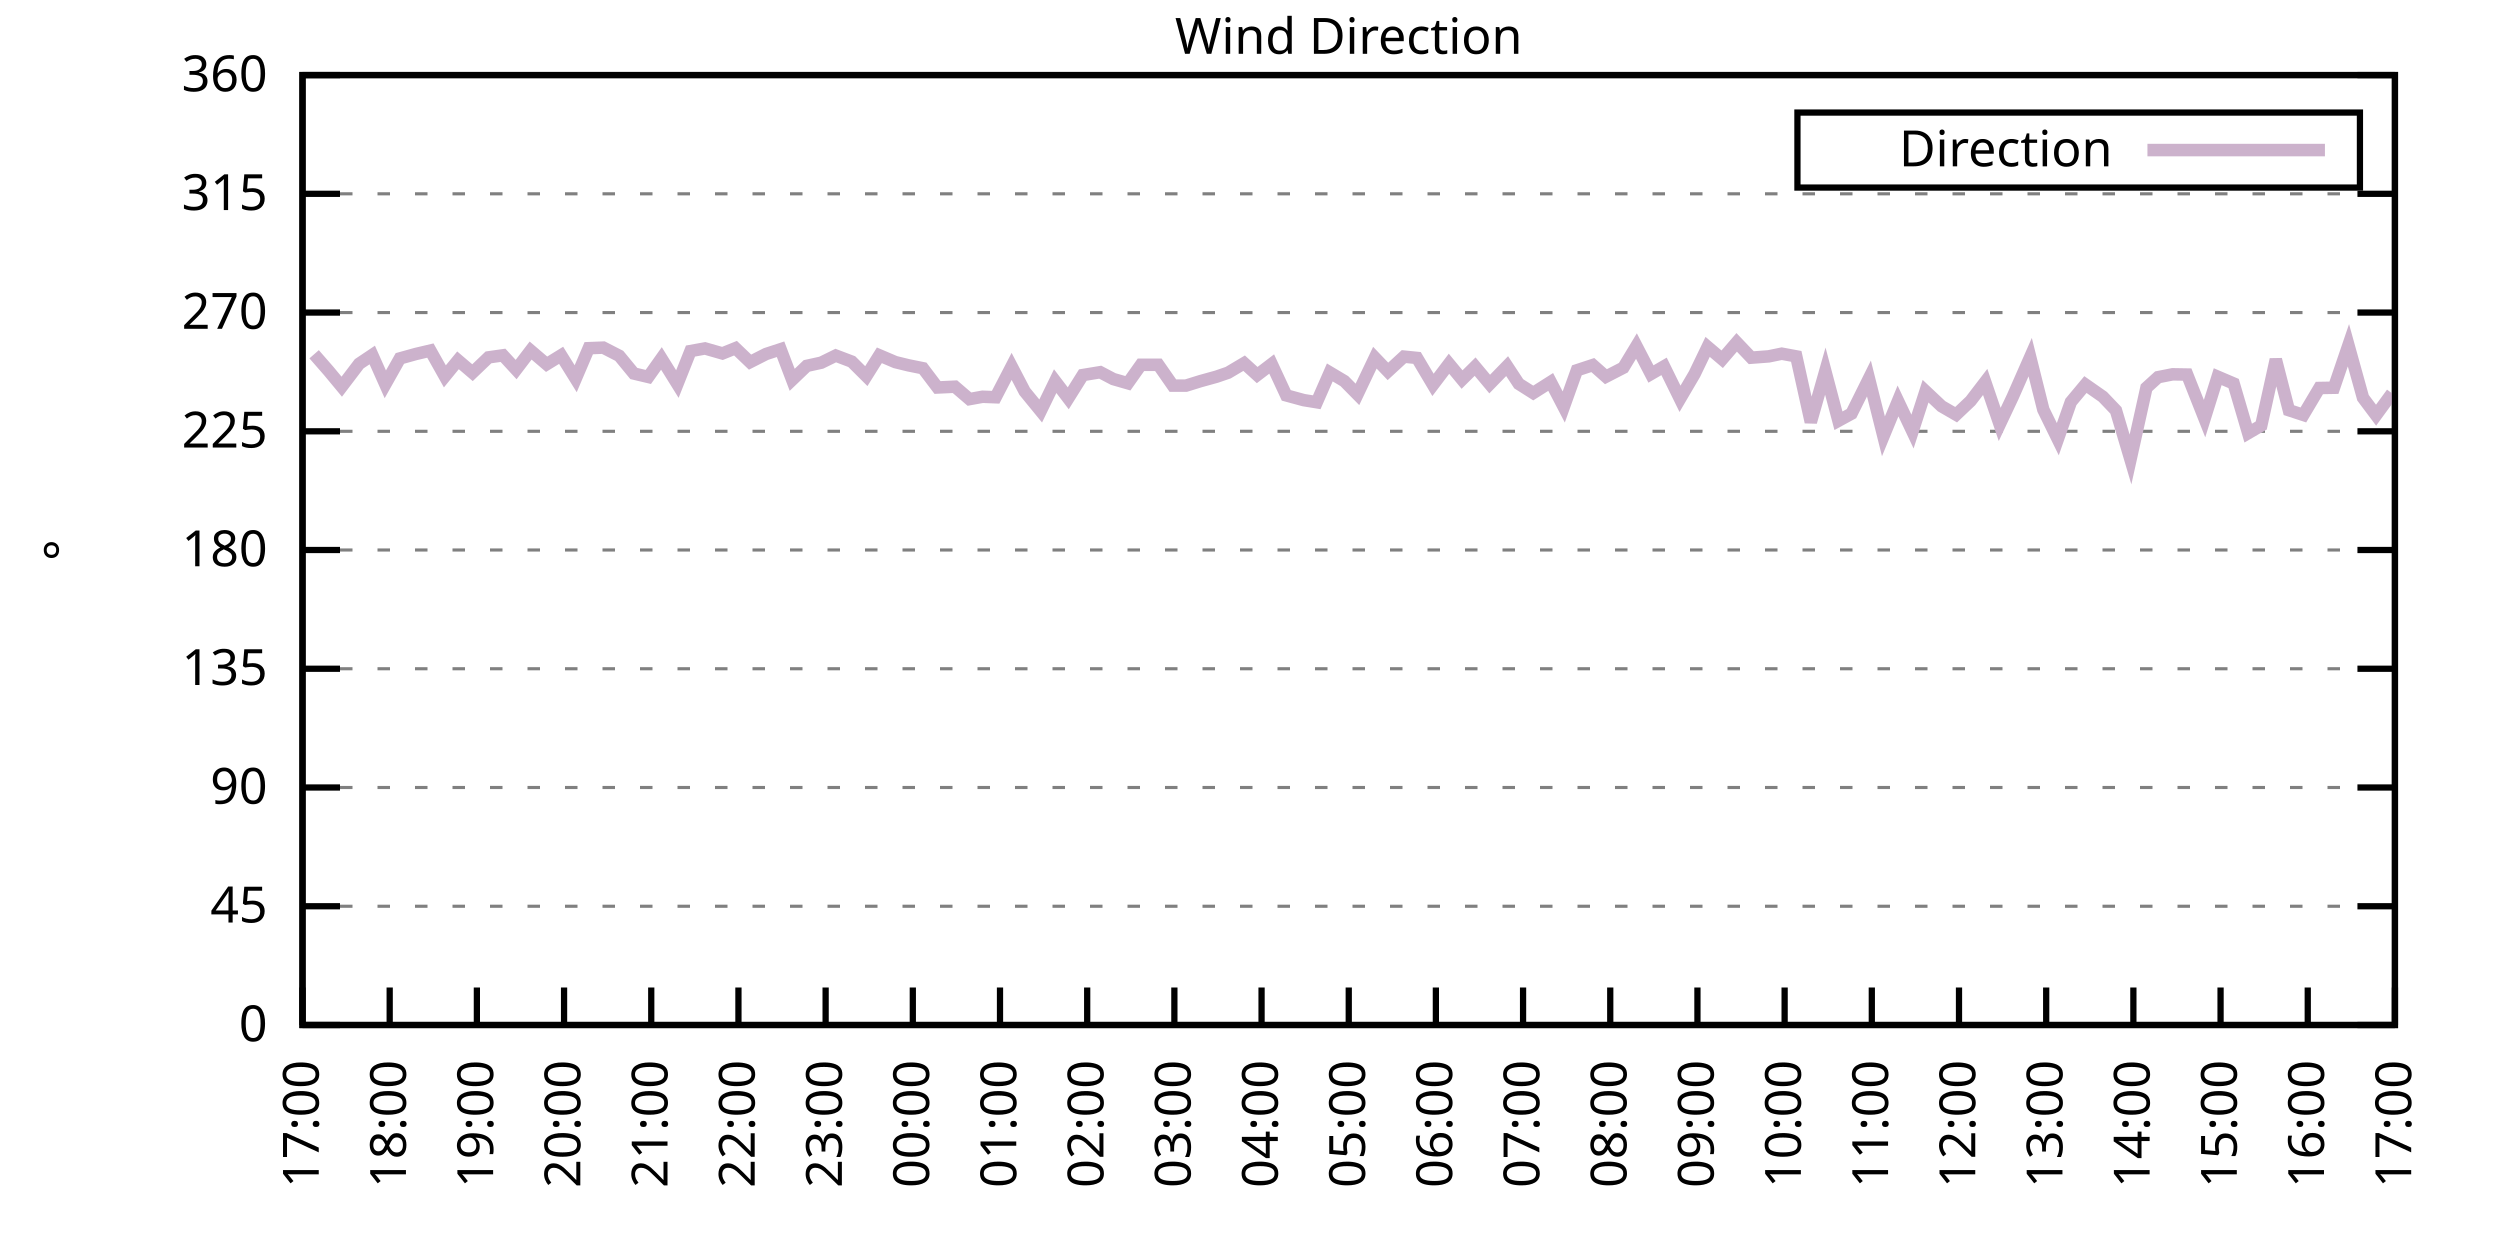
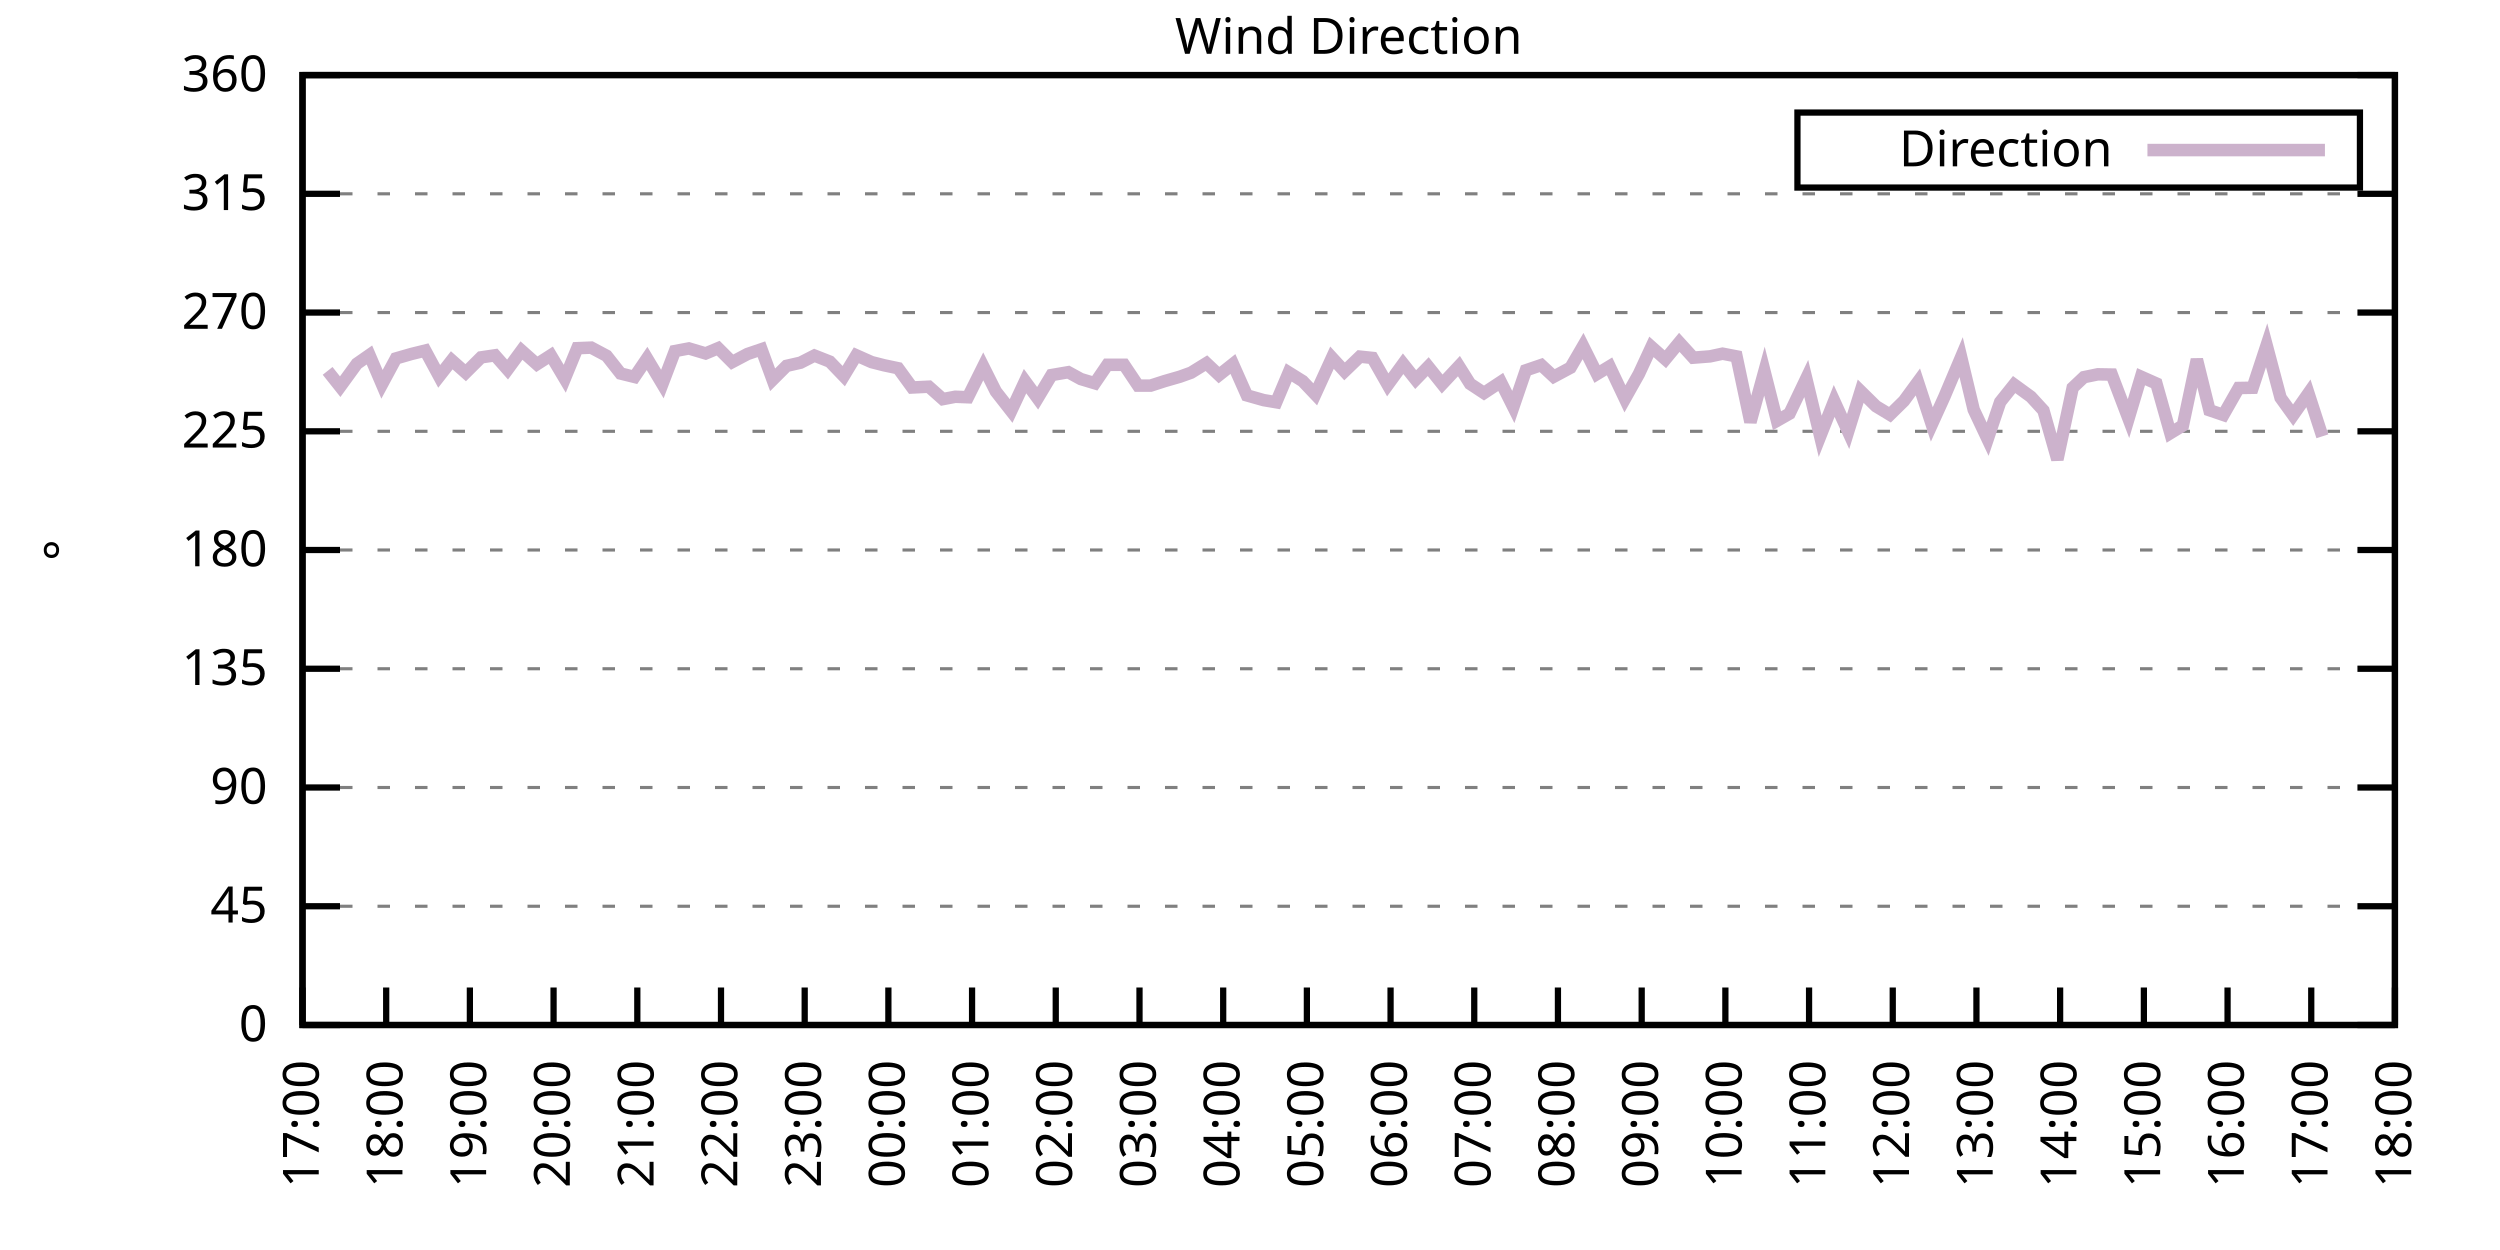
<svg xmlns="http://www.w3.org/2000/svg" xmlns:xlink="http://www.w3.org/1999/xlink" width="400" height="200" viewBox="0 0 400 200">
  <g id="gnuplot_canvas">
    <rect x="0" y="0" width="400" height="200" fill="none" />
    <defs>
      <circle id="gpDot" r="0.5" stroke-width="0.5" stroke="currentColor" />
      <path id="gpPt0" stroke-width="0.333" stroke="currentColor" d="M-1,0 h2 M0,-1 v2" />
      <path id="gpPt1" stroke-width="0.333" stroke="currentColor" d="M-1,-1 L1,1 M1,-1 L-1,1" />
      <path id="gpPt2" stroke-width="0.333" stroke="currentColor" d="M-1,0 L1,0 M0,-1 L0,1 M-1,-1 L1,1 M-1,1 L1,-1" />
      <rect id="gpPt3" stroke-width="0.333" stroke="currentColor" x="-1" y="-1" width="2" height="2" />
      <rect id="gpPt4" stroke-width="0.333" stroke="currentColor" fill="currentColor" x="-1" y="-1" width="2" height="2" />
      <circle id="gpPt5" stroke-width="0.333" stroke="currentColor" cx="0" cy="0" r="1" />
      <use xlink:href="#gpPt5" id="gpPt6" fill="currentColor" stroke="none" />
      <path id="gpPt7" stroke-width="0.333" stroke="currentColor" d="M0,-1.33 L-1.33,0.67 L1.33,0.67 z" />
      <use xlink:href="#gpPt7" id="gpPt8" fill="currentColor" stroke="none" />
      <use xlink:href="#gpPt7" id="gpPt9" stroke="currentColor" transform="rotate(180)" />
      <use xlink:href="#gpPt9" id="gpPt10" fill="currentColor" stroke="none" />
      <use xlink:href="#gpPt3" id="gpPt11" stroke="currentColor" transform="rotate(45)" />
      <use xlink:href="#gpPt11" id="gpPt12" fill="currentColor" stroke="none" />
      <path id="gpPt13" stroke-width="0.333" stroke="currentColor" d="M0,1.330 L1.265,0.411 L0.782,-1.067 L-0.782,-1.076 L-1.265,0.411 z" />
      <use xlink:href="#gpPt13" id="gpPt14" fill="currentColor" stroke="none" />
      <filter id="textbox" filterUnits="objectBoundingBox" x="0" y="0" height="1" width="1">
        <feFlood flood-color="white" flood-opacity="1" result="bgnd" />
        <feComposite in="SourceGraphic" in2="bgnd" operator="atop" />
      </filter>
      <filter id="greybox" filterUnits="objectBoundingBox" x="0" y="0" height="1" width="1">
        <feFlood flood-color="lightgrey" flood-opacity="1" result="grey" />
        <feComposite in="SourceGraphic" in2="grey" operator="atop" />
      </filter>
    </defs>
    <g fill="none" color="white" stroke="currentColor" stroke-width="1.00" stroke-linecap="butt" stroke-linejoin="miter">
</g>
    <g fill="none" color="black" stroke="currentColor" stroke-width="1.00" stroke-linecap="butt" stroke-linejoin="miter">
      <g stroke="none" shape-rendering="crispEdges">
        <polygon fill="rgb(255, 255, 255)" points="48.40,164.00 383.18,164.00 383.18,12.02 48.40,12.02 " />
      </g>
    </g>
    <g fill="none" color="black" stroke="currentColor" stroke-width="1.00" stroke-linecap="butt" stroke-linejoin="miter">
</g>
    <g fill="none" color="black" stroke="black" stroke-width="0.50" stroke-linecap="butt" stroke-linejoin="miter">
</g>
    <g fill="none" color="gray" stroke="currentColor" stroke-width="0.50" stroke-linecap="butt" stroke-linejoin="miter">
      <path stroke="gray" stroke-dasharray="2,4" class="gridline" d="M48.40,164.00 L383.19,164.00  " />
    </g>
    <g fill="none" color="gray" stroke="gray" stroke-width="1.00" stroke-linecap="butt" stroke-linejoin="miter">
</g>
    <g fill="none" color="black" stroke="currentColor" stroke-width="1.00" stroke-linecap="butt" stroke-linejoin="miter">
      <path stroke="black" d="M48.40,164.00 L54.40,164.00 M383.19,164.00 L377.19,164.00  " />
      <g transform="translate(42.80,166.60)" stroke="none" fill="black" font-family="Sans" font-size="8.00" text-anchor="end">
        <text>
          <tspan font-family="Sans"> 0</tspan>
        </text>
      </g>
    </g>
    <g fill="none" color="black" stroke="currentColor" stroke-width="1.00" stroke-linecap="butt" stroke-linejoin="miter">
</g>
    <g fill="none" color="black" stroke="black" stroke-width="0.50" stroke-linecap="butt" stroke-linejoin="miter">
</g>
    <g fill="none" color="gray" stroke="currentColor" stroke-width="0.50" stroke-linecap="butt" stroke-linejoin="miter">
      <path stroke="gray" stroke-dasharray="2,4" class="gridline" d="M48.40,145.00 L383.19,145.00  " />
    </g>
    <g fill="none" color="gray" stroke="gray" stroke-width="1.00" stroke-linecap="butt" stroke-linejoin="miter">
</g>
    <g fill="none" color="black" stroke="currentColor" stroke-width="1.00" stroke-linecap="butt" stroke-linejoin="miter">
      <path stroke="black" d="M48.40,145.00 L54.40,145.00 M383.19,145.00 L377.19,145.00  " />
      <g transform="translate(42.80,147.60)" stroke="none" fill="black" font-family="Sans" font-size="8.00" text-anchor="end">
        <text>
          <tspan font-family="Sans"> 45</tspan>
        </text>
      </g>
    </g>
    <g fill="none" color="black" stroke="currentColor" stroke-width="1.00" stroke-linecap="butt" stroke-linejoin="miter">
</g>
    <g fill="none" color="black" stroke="black" stroke-width="0.50" stroke-linecap="butt" stroke-linejoin="miter">
</g>
    <g fill="none" color="gray" stroke="currentColor" stroke-width="0.50" stroke-linecap="butt" stroke-linejoin="miter">
      <path stroke="gray" stroke-dasharray="2,4" class="gridline" d="M48.40,126.00 L383.19,126.00  " />
    </g>
    <g fill="none" color="gray" stroke="gray" stroke-width="1.00" stroke-linecap="butt" stroke-linejoin="miter">
</g>
    <g fill="none" color="black" stroke="currentColor" stroke-width="1.00" stroke-linecap="butt" stroke-linejoin="miter">
      <path stroke="black" d="M48.40,126.00 L54.40,126.00 M383.19,126.00 L377.19,126.00  " />
      <g transform="translate(42.80,128.60)" stroke="none" fill="black" font-family="Sans" font-size="8.00" text-anchor="end">
        <text>
          <tspan font-family="Sans"> 90</tspan>
        </text>
      </g>
    </g>
    <g fill="none" color="black" stroke="currentColor" stroke-width="1.00" stroke-linecap="butt" stroke-linejoin="miter">
</g>
    <g fill="none" color="black" stroke="black" stroke-width="0.50" stroke-linecap="butt" stroke-linejoin="miter">
</g>
    <g fill="none" color="gray" stroke="currentColor" stroke-width="0.50" stroke-linecap="butt" stroke-linejoin="miter">
      <path stroke="gray" stroke-dasharray="2,4" class="gridline" d="M48.40,107.00 L383.19,107.00  " />
    </g>
    <g fill="none" color="gray" stroke="gray" stroke-width="1.00" stroke-linecap="butt" stroke-linejoin="miter">
</g>
    <g fill="none" color="black" stroke="currentColor" stroke-width="1.00" stroke-linecap="butt" stroke-linejoin="miter">
      <path stroke="black" d="M48.40,107.00 L54.40,107.00 M383.19,107.00 L377.19,107.00  " />
      <g transform="translate(42.80,109.60)" stroke="none" fill="black" font-family="Sans" font-size="8.00" text-anchor="end">
        <text>
          <tspan font-family="Sans"> 135</tspan>
        </text>
      </g>
    </g>
    <g fill="none" color="black" stroke="currentColor" stroke-width="1.00" stroke-linecap="butt" stroke-linejoin="miter">
</g>
    <g fill="none" color="black" stroke="black" stroke-width="0.50" stroke-linecap="butt" stroke-linejoin="miter">
</g>
    <g fill="none" color="gray" stroke="currentColor" stroke-width="0.50" stroke-linecap="butt" stroke-linejoin="miter">
      <path stroke="gray" stroke-dasharray="2,4" class="gridline" d="M48.40,88.00 L383.19,88.00  " />
    </g>
    <g fill="none" color="gray" stroke="gray" stroke-width="1.00" stroke-linecap="butt" stroke-linejoin="miter">
</g>
    <g fill="none" color="black" stroke="currentColor" stroke-width="1.00" stroke-linecap="butt" stroke-linejoin="miter">
      <path stroke="black" d="M48.40,88.00 L54.40,88.00 M383.19,88.00 L377.19,88.00  " />
      <g transform="translate(42.80,90.60)" stroke="none" fill="black" font-family="Sans" font-size="8.00" text-anchor="end">
        <text>
          <tspan font-family="Sans"> 180</tspan>
        </text>
      </g>
    </g>
    <g fill="none" color="black" stroke="currentColor" stroke-width="1.00" stroke-linecap="butt" stroke-linejoin="miter">
</g>
    <g fill="none" color="black" stroke="black" stroke-width="0.50" stroke-linecap="butt" stroke-linejoin="miter">
</g>
    <g fill="none" color="gray" stroke="currentColor" stroke-width="0.50" stroke-linecap="butt" stroke-linejoin="miter">
      <path stroke="gray" stroke-dasharray="2,4" class="gridline" d="M48.40,69.01 L383.19,69.01  " />
    </g>
    <g fill="none" color="gray" stroke="gray" stroke-width="1.00" stroke-linecap="butt" stroke-linejoin="miter">
</g>
    <g fill="none" color="black" stroke="currentColor" stroke-width="1.00" stroke-linecap="butt" stroke-linejoin="miter">
      <path stroke="black" d="M48.40,69.01 L54.40,69.01 M383.19,69.01 L377.19,69.01  " />
      <g transform="translate(42.80,71.61)" stroke="none" fill="black" font-family="Sans" font-size="8.00" text-anchor="end">
        <text>
          <tspan font-family="Sans"> 225</tspan>
        </text>
      </g>
    </g>
    <g fill="none" color="black" stroke="currentColor" stroke-width="1.00" stroke-linecap="butt" stroke-linejoin="miter">
</g>
    <g fill="none" color="black" stroke="black" stroke-width="0.50" stroke-linecap="butt" stroke-linejoin="miter">
</g>
    <g fill="none" color="gray" stroke="currentColor" stroke-width="0.50" stroke-linecap="butt" stroke-linejoin="miter">
      <path stroke="gray" stroke-dasharray="2,4" class="gridline" d="M48.40,50.01 L383.19,50.01  " />
    </g>
    <g fill="none" color="gray" stroke="gray" stroke-width="1.00" stroke-linecap="butt" stroke-linejoin="miter">
</g>
    <g fill="none" color="black" stroke="currentColor" stroke-width="1.00" stroke-linecap="butt" stroke-linejoin="miter">
      <path stroke="black" d="M48.40,50.01 L54.40,50.01 M383.19,50.01 L377.19,50.01  " />
      <g transform="translate(42.80,52.61)" stroke="none" fill="black" font-family="Sans" font-size="8.00" text-anchor="end">
        <text>
          <tspan font-family="Sans"> 270</tspan>
        </text>
      </g>
    </g>
    <g fill="none" color="black" stroke="currentColor" stroke-width="1.00" stroke-linecap="butt" stroke-linejoin="miter">
</g>
    <g fill="none" color="black" stroke="black" stroke-width="0.50" stroke-linecap="butt" stroke-linejoin="miter">
</g>
    <g fill="none" color="gray" stroke="currentColor" stroke-width="0.50" stroke-linecap="butt" stroke-linejoin="miter">
      <path stroke="gray" stroke-dasharray="2,4" class="gridline" d="M48.40,31.01 L383.19,31.01  " />
    </g>
    <g fill="none" color="gray" stroke="gray" stroke-width="1.00" stroke-linecap="butt" stroke-linejoin="miter">
</g>
    <g fill="none" color="black" stroke="currentColor" stroke-width="1.00" stroke-linecap="butt" stroke-linejoin="miter">
      <path stroke="black" d="M48.40,31.01 L54.40,31.01 M383.19,31.01 L377.19,31.01  " />
      <g transform="translate(42.80,33.61)" stroke="none" fill="black" font-family="Sans" font-size="8.00" text-anchor="end">
        <text>
          <tspan font-family="Sans"> 315</tspan>
        </text>
      </g>
    </g>
    <g fill="none" color="black" stroke="currentColor" stroke-width="1.00" stroke-linecap="butt" stroke-linejoin="miter">
</g>
    <g fill="none" color="black" stroke="black" stroke-width="0.50" stroke-linecap="butt" stroke-linejoin="miter">
</g>
    <g fill="none" color="gray" stroke="currentColor" stroke-width="0.50" stroke-linecap="butt" stroke-linejoin="miter">
      <path stroke="gray" stroke-dasharray="2,4" class="gridline" d="M48.40,12.01 L383.19,12.01  " />
    </g>
    <g fill="none" color="gray" stroke="gray" stroke-width="1.00" stroke-linecap="butt" stroke-linejoin="miter">
</g>
    <g fill="none" color="black" stroke="currentColor" stroke-width="1.00" stroke-linecap="butt" stroke-linejoin="miter">
      <path stroke="black" d="M48.40,12.01 L54.40,12.01 M383.19,12.01 L377.19,12.01  " />
      <g transform="translate(42.80,14.61)" stroke="none" fill="black" font-family="Sans" font-size="8.00" text-anchor="end">
        <text>
          <tspan font-family="Sans"> 360</tspan>
        </text>
      </g>
    </g>
    <g fill="none" color="black" stroke="currentColor" stroke-width="1.00" stroke-linecap="butt" stroke-linejoin="miter">
      <path stroke="black" d="M48.40,164.00 L48.40,158.00  " />
      <g transform="translate(51.00,169.60) rotate(270.00)" stroke="none" fill="black" font-family="Sans" font-size="8.00" text-anchor="end">
        <text>
          <tspan font-family="Sans">17:00</tspan>
        </text>
      </g>
    </g>
    <g fill="none" color="black" stroke="currentColor" stroke-width="1.00" stroke-linecap="butt" stroke-linejoin="miter">
-       <path stroke="black" d="M62.35,164.00 L62.35,158.00  " />
-       <g transform="translate(64.95,169.60) rotate(270.00)" stroke="none" fill="black" font-family="Sans" font-size="8.00" text-anchor="end">
+       <path stroke="black" d="M61.79,164.00 L61.79,158.00  " />
+       <g transform="translate(64.39,169.60) rotate(270.00)" stroke="none" fill="black" font-family="Sans" font-size="8.00" text-anchor="end">
        <text>
          <tspan font-family="Sans">18:00</tspan>
        </text>
      </g>
    </g>
    <g fill="none" color="black" stroke="currentColor" stroke-width="1.00" stroke-linecap="butt" stroke-linejoin="miter">
-       <path stroke="black" d="M76.30,164.00 L76.30,158.00  " />
-       <g transform="translate(78.90,169.60) rotate(270.00)" stroke="none" fill="black" font-family="Sans" font-size="8.00" text-anchor="end">
+       <path stroke="black" d="M75.18,164.00 L75.18,158.00  " />
+       <g transform="translate(77.78,169.60) rotate(270.00)" stroke="none" fill="black" font-family="Sans" font-size="8.00" text-anchor="end">
        <text>
          <tspan font-family="Sans">19:00</tspan>
        </text>
      </g>
    </g>
    <g fill="none" color="black" stroke="currentColor" stroke-width="1.00" stroke-linecap="butt" stroke-linejoin="miter">
-       <path stroke="black" d="M90.25,164.00 L90.25,158.00  " />
-       <g transform="translate(92.85,169.60) rotate(270.00)" stroke="none" fill="black" font-family="Sans" font-size="8.00" text-anchor="end">
+       <path stroke="black" d="M88.57,164.00 L88.57,158.00  " />
+       <g transform="translate(91.17,169.60) rotate(270.00)" stroke="none" fill="black" font-family="Sans" font-size="8.00" text-anchor="end">
        <text>
          <tspan font-family="Sans">20:00</tspan>
        </text>
      </g>
    </g>
    <g fill="none" color="black" stroke="currentColor" stroke-width="1.00" stroke-linecap="butt" stroke-linejoin="miter">
-       <path stroke="black" d="M104.20,164.00 L104.20,158.00  " />
-       <g transform="translate(106.80,169.60) rotate(270.00)" stroke="none" fill="black" font-family="Sans" font-size="8.00" text-anchor="end">
+       <path stroke="black" d="M101.97,164.00 L101.97,158.00  " />
+       <g transform="translate(104.57,169.60) rotate(270.00)" stroke="none" fill="black" font-family="Sans" font-size="8.00" text-anchor="end">
        <text>
          <tspan font-family="Sans">21:00</tspan>
        </text>
      </g>
    </g>
    <g fill="none" color="black" stroke="currentColor" stroke-width="1.00" stroke-linecap="butt" stroke-linejoin="miter">
-       <path stroke="black" d="M118.15,164.00 L118.15,158.00  " />
-       <g transform="translate(120.75,169.60) rotate(270.00)" stroke="none" fill="black" font-family="Sans" font-size="8.00" text-anchor="end">
+       <path stroke="black" d="M115.36,164.00 L115.36,158.00  " />
+       <g transform="translate(117.96,169.60) rotate(270.00)" stroke="none" fill="black" font-family="Sans" font-size="8.00" text-anchor="end">
        <text>
          <tspan font-family="Sans">22:00</tspan>
        </text>
      </g>
    </g>
    <g fill="none" color="black" stroke="currentColor" stroke-width="1.00" stroke-linecap="butt" stroke-linejoin="miter">
-       <path stroke="black" d="M132.10,164.00 L132.10,158.00  " />
-       <g transform="translate(134.70,169.60) rotate(270.00)" stroke="none" fill="black" font-family="Sans" font-size="8.00" text-anchor="end">
+       <path stroke="black" d="M128.75,164.00 L128.75,158.00  " />
+       <g transform="translate(131.35,169.60) rotate(270.00)" stroke="none" fill="black" font-family="Sans" font-size="8.00" text-anchor="end">
        <text>
          <tspan font-family="Sans">23:00</tspan>
        </text>
      </g>
    </g>
    <g fill="none" color="black" stroke="currentColor" stroke-width="1.00" stroke-linecap="butt" stroke-linejoin="miter">
-       <path stroke="black" d="M146.05,164.00 L146.05,158.00  " />
-       <g transform="translate(148.65,169.60) rotate(270.00)" stroke="none" fill="black" font-family="Sans" font-size="8.00" text-anchor="end">
+       <path stroke="black" d="M142.14,164.00 L142.14,158.00  " />
+       <g transform="translate(144.74,169.60) rotate(270.00)" stroke="none" fill="black" font-family="Sans" font-size="8.00" text-anchor="end">
        <text>
          <tspan font-family="Sans">00:00</tspan>
        </text>
      </g>
    </g>
    <g fill="none" color="black" stroke="currentColor" stroke-width="1.00" stroke-linecap="butt" stroke-linejoin="miter">
-       <path stroke="black" d="M160.00,164.00 L160.00,158.00  " />
-       <g transform="translate(162.60,169.60) rotate(270.00)" stroke="none" fill="black" font-family="Sans" font-size="8.00" text-anchor="end">
+       <path stroke="black" d="M155.53,164.00 L155.53,158.00  " />
+       <g transform="translate(158.13,169.60) rotate(270.00)" stroke="none" fill="black" font-family="Sans" font-size="8.00" text-anchor="end">
        <text>
          <tspan font-family="Sans">01:00</tspan>
        </text>
      </g>
    </g>
    <g fill="none" color="black" stroke="currentColor" stroke-width="1.00" stroke-linecap="butt" stroke-linejoin="miter">
-       <path stroke="black" d="M173.95,164.00 L173.95,158.00  " />
-       <g transform="translate(176.55,169.60) rotate(270.00)" stroke="none" fill="black" font-family="Sans" font-size="8.00" text-anchor="end">
+       <path stroke="black" d="M168.92,164.00 L168.92,158.00  " />
+       <g transform="translate(171.52,169.60) rotate(270.00)" stroke="none" fill="black" font-family="Sans" font-size="8.00" text-anchor="end">
        <text>
          <tspan font-family="Sans">02:00</tspan>
        </text>
      </g>
    </g>
    <g fill="none" color="black" stroke="currentColor" stroke-width="1.00" stroke-linecap="butt" stroke-linejoin="miter">
-       <path stroke="black" d="M187.90,164.00 L187.90,158.00  " />
-       <g transform="translate(190.50,169.60) rotate(270.00)" stroke="none" fill="black" font-family="Sans" font-size="8.00" text-anchor="end">
+       <path stroke="black" d="M182.32,164.00 L182.32,158.00  " />
+       <g transform="translate(184.92,169.60) rotate(270.00)" stroke="none" fill="black" font-family="Sans" font-size="8.00" text-anchor="end">
        <text>
          <tspan font-family="Sans">03:00</tspan>
        </text>
      </g>
    </g>
    <g fill="none" color="black" stroke="currentColor" stroke-width="1.00" stroke-linecap="butt" stroke-linejoin="miter">
-       <path stroke="black" d="M201.85,164.00 L201.85,158.00  " />
-       <g transform="translate(204.45,169.60) rotate(270.00)" stroke="none" fill="black" font-family="Sans" font-size="8.00" text-anchor="end">
+       <path stroke="black" d="M195.71,164.00 L195.71,158.00  " />
+       <g transform="translate(198.31,169.60) rotate(270.00)" stroke="none" fill="black" font-family="Sans" font-size="8.00" text-anchor="end">
        <text>
          <tspan font-family="Sans">04:00</tspan>
        </text>
      </g>
    </g>
    <g fill="none" color="black" stroke="currentColor" stroke-width="1.00" stroke-linecap="butt" stroke-linejoin="miter">
-       <path stroke="black" d="M215.80,164.00 L215.80,158.00  " />
-       <g transform="translate(218.40,169.60) rotate(270.00)" stroke="none" fill="black" font-family="Sans" font-size="8.00" text-anchor="end">
+       <path stroke="black" d="M209.10,164.00 L209.10,158.00  " />
+       <g transform="translate(211.70,169.60) rotate(270.00)" stroke="none" fill="black" font-family="Sans" font-size="8.00" text-anchor="end">
        <text>
          <tspan font-family="Sans">05:00</tspan>
        </text>
      </g>
    </g>
    <g fill="none" color="black" stroke="currentColor" stroke-width="1.00" stroke-linecap="butt" stroke-linejoin="miter">
-       <path stroke="black" d="M229.74,164.00 L229.74,158.00  " />
-       <g transform="translate(232.34,169.60) rotate(270.00)" stroke="none" fill="black" font-family="Sans" font-size="8.00" text-anchor="end">
+       <path stroke="black" d="M222.49,164.00 L222.49,158.00  " />
+       <g transform="translate(225.09,169.60) rotate(270.00)" stroke="none" fill="black" font-family="Sans" font-size="8.00" text-anchor="end">
        <text>
          <tspan font-family="Sans">06:00</tspan>
        </text>
      </g>
    </g>
    <g fill="none" color="black" stroke="currentColor" stroke-width="1.00" stroke-linecap="butt" stroke-linejoin="miter">
-       <path stroke="black" d="M243.69,164.00 L243.69,158.00  " />
-       <g transform="translate(246.29,169.60) rotate(270.00)" stroke="none" fill="black" font-family="Sans" font-size="8.00" text-anchor="end">
+       <path stroke="black" d="M235.88,164.00 L235.88,158.00  " />
+       <g transform="translate(238.48,169.60) rotate(270.00)" stroke="none" fill="black" font-family="Sans" font-size="8.00" text-anchor="end">
        <text>
          <tspan font-family="Sans">07:00</tspan>
        </text>
      </g>
    </g>
    <g fill="none" color="black" stroke="currentColor" stroke-width="1.00" stroke-linecap="butt" stroke-linejoin="miter">
-       <path stroke="black" d="M257.64,164.00 L257.64,158.00  " />
-       <g transform="translate(260.24,169.60) rotate(270.00)" stroke="none" fill="black" font-family="Sans" font-size="8.00" text-anchor="end">
+       <path stroke="black" d="M249.27,164.00 L249.27,158.00  " />
+       <g transform="translate(251.87,169.60) rotate(270.00)" stroke="none" fill="black" font-family="Sans" font-size="8.00" text-anchor="end">
        <text>
          <tspan font-family="Sans">08:00</tspan>
        </text>
      </g>
    </g>
    <g fill="none" color="black" stroke="currentColor" stroke-width="1.00" stroke-linecap="butt" stroke-linejoin="miter">
-       <path stroke="black" d="M271.59,164.00 L271.59,158.00  " />
-       <g transform="translate(274.19,169.60) rotate(270.00)" stroke="none" fill="black" font-family="Sans" font-size="8.00" text-anchor="end">
+       <path stroke="black" d="M262.67,164.00 L262.67,158.00  " />
+       <g transform="translate(265.27,169.60) rotate(270.00)" stroke="none" fill="black" font-family="Sans" font-size="8.00" text-anchor="end">
        <text>
          <tspan font-family="Sans">09:00</tspan>
        </text>
      </g>
    </g>
    <g fill="none" color="black" stroke="currentColor" stroke-width="1.00" stroke-linecap="butt" stroke-linejoin="miter">
-       <path stroke="black" d="M285.54,164.00 L285.54,158.00  " />
-       <g transform="translate(288.14,169.60) rotate(270.00)" stroke="none" fill="black" font-family="Sans" font-size="8.00" text-anchor="end">
+       <path stroke="black" d="M276.06,164.00 L276.06,158.00  " />
+       <g transform="translate(278.66,169.60) rotate(270.00)" stroke="none" fill="black" font-family="Sans" font-size="8.00" text-anchor="end">
        <text>
          <tspan font-family="Sans">10:00</tspan>
        </text>
      </g>
    </g>
    <g fill="none" color="black" stroke="currentColor" stroke-width="1.00" stroke-linecap="butt" stroke-linejoin="miter">
-       <path stroke="black" d="M299.49,164.00 L299.49,158.00  " />
-       <g transform="translate(302.09,169.60) rotate(270.00)" stroke="none" fill="black" font-family="Sans" font-size="8.00" text-anchor="end">
+       <path stroke="black" d="M289.45,164.00 L289.45,158.00  " />
+       <g transform="translate(292.05,169.60) rotate(270.00)" stroke="none" fill="black" font-family="Sans" font-size="8.00" text-anchor="end">
        <text>
          <tspan font-family="Sans">11:00</tspan>
        </text>
      </g>
    </g>
    <g fill="none" color="black" stroke="currentColor" stroke-width="1.00" stroke-linecap="butt" stroke-linejoin="miter">
-       <path stroke="black" d="M313.44,164.00 L313.44,158.00  " />
-       <g transform="translate(316.04,169.60) rotate(270.00)" stroke="none" fill="black" font-family="Sans" font-size="8.00" text-anchor="end">
+       <path stroke="black" d="M302.84,164.00 L302.84,158.00  " />
+       <g transform="translate(305.44,169.60) rotate(270.00)" stroke="none" fill="black" font-family="Sans" font-size="8.00" text-anchor="end">
        <text>
          <tspan font-family="Sans">12:00</tspan>
        </text>
      </g>
    </g>
    <g fill="none" color="black" stroke="currentColor" stroke-width="1.00" stroke-linecap="butt" stroke-linejoin="miter">
-       <path stroke="black" d="M327.39,164.00 L327.39,158.00  " />
-       <g transform="translate(329.99,169.60) rotate(270.00)" stroke="none" fill="black" font-family="Sans" font-size="8.00" text-anchor="end">
+       <path stroke="black" d="M316.23,164.00 L316.23,158.00  " />
+       <g transform="translate(318.83,169.60) rotate(270.00)" stroke="none" fill="black" font-family="Sans" font-size="8.00" text-anchor="end">
        <text>
          <tspan font-family="Sans">13:00</tspan>
        </text>
      </g>
    </g>
    <g fill="none" color="black" stroke="currentColor" stroke-width="1.00" stroke-linecap="butt" stroke-linejoin="miter">
-       <path stroke="black" d="M341.34,164.00 L341.34,158.00  " />
-       <g transform="translate(343.94,169.60) rotate(270.00)" stroke="none" fill="black" font-family="Sans" font-size="8.00" text-anchor="end">
+       <path stroke="black" d="M329.62,164.00 L329.62,158.00  " />
+       <g transform="translate(332.22,169.60) rotate(270.00)" stroke="none" fill="black" font-family="Sans" font-size="8.00" text-anchor="end">
        <text>
          <tspan font-family="Sans">14:00</tspan>
        </text>
      </g>
    </g>
    <g fill="none" color="black" stroke="currentColor" stroke-width="1.00" stroke-linecap="butt" stroke-linejoin="miter">
-       <path stroke="black" d="M355.29,164.00 L355.29,158.00  " />
-       <g transform="translate(357.89,169.60) rotate(270.00)" stroke="none" fill="black" font-family="Sans" font-size="8.00" text-anchor="end">
+       <path stroke="black" d="M343.02,164.00 L343.02,158.00  " />
+       <g transform="translate(345.62,169.60) rotate(270.00)" stroke="none" fill="black" font-family="Sans" font-size="8.00" text-anchor="end">
        <text>
          <tspan font-family="Sans">15:00</tspan>
        </text>
      </g>
    </g>
    <g fill="none" color="black" stroke="currentColor" stroke-width="1.00" stroke-linecap="butt" stroke-linejoin="miter">
-       <path stroke="black" d="M369.24,164.00 L369.24,158.00  " />
-       <g transform="translate(371.84,169.60) rotate(270.00)" stroke="none" fill="black" font-family="Sans" font-size="8.00" text-anchor="end">
+       <path stroke="black" d="M356.41,164.00 L356.41,158.00  " />
+       <g transform="translate(359.01,169.60) rotate(270.00)" stroke="none" fill="black" font-family="Sans" font-size="8.00" text-anchor="end">
        <text>
          <tspan font-family="Sans">16:00</tspan>
+         </text>
+       </g>
+     </g>
+     <g fill="none" color="black" stroke="currentColor" stroke-width="1.00" stroke-linecap="butt" stroke-linejoin="miter">
+       <path stroke="black" d="M369.80,164.00 L369.80,158.00  " />
+       <g transform="translate(372.40,169.60) rotate(270.00)" stroke="none" fill="black" font-family="Sans" font-size="8.00" text-anchor="end">
+         <text>
+           <tspan font-family="Sans">17:00</tspan>
        </text>
      </g>
    </g>
    <g fill="none" color="black" stroke="currentColor" stroke-width="1.00" stroke-linecap="butt" stroke-linejoin="miter">
      <path stroke="black" d="M383.19,164.00 L383.19,158.00  " />
      <g transform="translate(385.79,169.60) rotate(270.00)" stroke="none" fill="black" font-family="Sans" font-size="8.00" text-anchor="end">
        <text>
-           <tspan font-family="Sans">17:00</tspan>
+           <tspan font-family="Sans">18:00</tspan>
        </text>
      </g>
    </g>
    <g fill="none" color="black" stroke="currentColor" stroke-width="1.00" stroke-linecap="butt" stroke-linejoin="miter">
</g>
    <g fill="none" color="black" stroke="currentColor" stroke-width="1.00" stroke-linecap="butt" stroke-linejoin="miter">
      <path stroke="black" d="M48.40,12.01 L48.40,164.00 L383.19,164.00 L383.19,12.01 L48.40,12.01 Z  " />
    </g>
    <g fill="none" color="black" stroke="currentColor" stroke-width="1.00" stroke-linecap="butt" stroke-linejoin="miter">
</g>
    <g fill="none" color="black" stroke="currentColor" stroke-width="1.00" stroke-linecap="butt" stroke-linejoin="miter">
      <path stroke="black" d="M287.59,30.01 L287.59,18.01 L377.59,18.01 L377.59,30.01 L287.59,30.01 Z  " />
    </g>
    <g id="Wind_direction_plot_1">
      <g fill="none" color="white" stroke="black" stroke-width="2.00" stroke-linecap="butt" stroke-linejoin="miter">
</g>
      <g fill="none" color="black" stroke="currentColor" stroke-width="2.00" stroke-linecap="butt" stroke-linejoin="miter">
        <g transform="translate(337.99,26.61)" stroke="none" fill="black" font-family="Sans" font-size="8.00" text-anchor="end">
          <text>
            <tspan font-family="Sans">Direction</tspan>
          </text>
        </g>
      </g>
      <g fill="none" color="black" stroke="currentColor" stroke-width="2.00" stroke-linecap="butt" stroke-linejoin="miter">
-         <path stroke="rgb(204, 178, 204)" d="M343.59,24.01 L371.99,24.01 M50.26,56.68 L52.58,59.34 L54.68,61.87 L57.47,58.20 L59.56,56.80 L61.65,61.49   L63.98,57.35 L66.53,56.64 L68.86,56.09 L71.18,60.22 L73.28,57.65 L75.60,59.63 L78.16,57.18 L80.48,56.85   L82.58,59.13 L84.90,56.09 L87.46,58.28 L89.78,56.85 L92.11,60.60 L94.20,55.71 L96.53,55.62 L99.08,56.93   L101.41,59.76 L103.73,60.31 L105.83,57.35 L108.38,61.45 L110.48,56.17 L112.80,55.75 L115.59,56.55 L117.68,55.71   L120.01,57.94 L122.57,56.64 L124.89,55.88 L126.75,60.77 L129.08,58.54 L131.40,58.03 L133.72,56.89 L136.28,57.86   L138.61,60.18 L140.70,56.85 L143.26,57.94 L145.35,58.45 L147.67,58.92 L150.00,62.00 L152.79,61.87 L155.11,63.86   L157.21,63.48 L159.30,63.56 L161.86,58.62 L163.95,62.63 L166.51,65.76 L168.83,60.98 L170.92,63.73 L173.25,60.01   L176.04,59.55 L178.13,60.65 L180.46,61.32 L182.55,58.37 L185.34,58.37 L187.66,61.70 L189.76,61.70 L192.08,60.98   L194.64,60.27 L196.50,59.63 L199.06,58.11 L201.15,60.01 L203.47,58.24 L205.80,63.26 L208.59,64.02 L210.68,64.36   L212.77,59.59 L215.10,60.98 L217.19,63.10 L219.98,57.23 L222.07,59.42 L224.63,57.06 L226.72,57.27 L229.28,61.58   L231.84,58.20 L233.93,60.73 L236.02,58.66 L238.35,61.45 L241.14,58.58 L243.00,61.41 L245.32,62.88 L248.11,61.11   L250.20,65.12 L252.30,59.25 L254.85,58.41 L256.95,60.27 L259.74,58.83 L261.83,55.37 L264.15,59.84 L266.25,58.62   L268.80,63.81 L271.13,59.84 L273.22,55.50 L275.55,57.48 L277.87,54.78 L280.20,57.23 L282.99,57.02 L285.08,56.59   L287.40,57.02 L289.73,67.53 L292.05,59.38 L294.15,67.32 L296.24,66.18 L299.03,60.56 L301.35,69.81 L303.68,64.15   L306.00,69.05 L308.09,62.59 L310.65,65.00 L312.98,66.35 L315.30,64.15 L317.63,61.11 L319.95,67.91 L322.04,63.48   L324.83,57.14 L326.93,65.54 L329.25,70.27 L331.34,64.32 L333.67,61.53 L336.46,63.48 L338.55,65.67 L340.88,73.52   L343.43,62.04 L345.29,60.35 L347.62,59.89 L349.94,59.93 L352.73,66.98 L354.83,60.27 L357.38,61.36 L359.71,69.30   L361.80,68.08 L364.13,57.52 L366.22,65.63 L368.54,66.39 L371.10,62.08 L373.43,62.04 L375.75,55.24 L378.08,63.64   L380.17,66.43 L382.73,62.93  " />
+         <path stroke="rgb(204, 178, 204)" d="M343.59,24.01 L371.99,24.01 M52.42,59.34 L54.43,61.87 L57.10,58.20 L59.11,56.80 L61.12,61.49 L63.35,57.35   L65.81,56.64 L68.04,56.09 L70.27,60.22 L72.28,57.65 L74.51,59.63 L76.97,57.18 L79.20,56.85 L81.21,59.13   L83.44,56.09 L85.90,58.28 L88.13,56.85 L90.36,60.60 L92.37,55.71 L94.60,55.62 L97.06,56.93 L99.29,59.76   L101.52,60.31 L103.53,57.35 L105.98,61.45 L107.99,56.17 L110.22,55.75 L112.90,56.55 L114.91,55.71 L117.14,57.94   L119.60,56.64 L121.83,55.88 L123.62,60.77 L125.85,58.54 L128.08,58.03 L130.31,56.89 L132.77,57.86 L135.00,60.18   L137.01,56.85 L139.46,57.94 L141.47,58.45 L143.70,58.92 L145.94,62.00 L148.61,61.87 L150.85,63.86 L152.85,63.48   L154.86,63.56 L157.32,58.62 L159.33,62.63 L161.78,65.76 L164.01,60.98 L166.02,63.73 L168.25,60.01 L170.93,59.55   L172.94,60.65 L175.17,61.32 L177.18,58.37 L179.86,58.37 L182.09,61.70 L184.10,61.70 L186.33,60.98 L188.79,60.27   L190.57,59.63 L193.03,58.11 L195.04,60.01 L197.27,58.24 L199.50,63.26 L202.18,64.02 L204.19,64.36 L206.20,59.59   L208.43,60.98 L210.44,63.10 L213.12,57.23 L215.13,59.42 L217.58,57.06 L219.59,57.27 L222.04,61.58 L224.50,58.20   L226.51,60.73 L228.52,58.66 L230.75,61.45 L233.43,58.58 L235.21,61.41 L237.44,62.88 L240.12,61.11 L242.13,65.12   L244.14,59.25 L246.60,58.41 L248.60,60.27 L251.28,58.83 L253.29,55.37 L255.52,59.84 L257.53,58.62 L259.99,63.81   L262.22,59.84 L264.23,55.50 L266.46,57.48 L268.69,54.78 L270.92,57.23 L273.60,57.02 L275.61,56.59 L277.84,57.02   L280.07,67.53 L282.31,59.38 L284.32,67.32 L286.32,66.18 L289.00,60.56 L291.23,69.81 L293.47,64.15 L295.70,69.05   L297.71,62.59 L300.16,65.00 L302.39,66.35 L304.63,64.15 L306.86,61.11 L309.09,67.91 L311.10,63.48 L313.78,57.14   L315.79,65.54 L318.02,70.27 L320.03,64.32 L322.26,61.53 L324.94,63.48 L326.95,65.67 L329.18,73.52 L331.63,62.04   L333.42,60.35 L335.65,59.89 L337.88,59.93 L340.56,66.98 L342.57,60.27 L345.02,61.36 L347.26,69.30 L349.26,68.08   L351.50,57.52 L353.51,65.63 L355.74,66.39 L358.19,62.08 L360.42,62.04 L362.66,55.24 L364.89,63.64 L366.90,66.43   L369.35,62.93 L371.58,69.81  " />
      </g>
    </g>
    <g fill="none" color="black" stroke="currentColor" stroke-width="2.00" stroke-linecap="butt" stroke-linejoin="miter">
</g>
    <g fill="none" color="black" stroke="black" stroke-width="1.00" stroke-linecap="butt" stroke-linejoin="miter">
</g>
    <g fill="none" color="black" stroke="currentColor" stroke-width="1.00" stroke-linecap="butt" stroke-linejoin="miter">
      <path stroke="black" d="M48.40,12.01 L48.40,164.00 L383.19,164.00 L383.19,12.01 L48.40,12.01 Z  " />
      <g transform="translate(12.80,88.01) rotate(270.00)" stroke="none" fill="black" font-family="Sans" font-size="8.00" text-anchor="middle">
        <text>
          <tspan font-family="Sans">°</tspan>
        </text>
      </g>
    </g>
    <g fill="none" color="black" stroke="currentColor" stroke-width="1.00" stroke-linecap="butt" stroke-linejoin="miter">
</g>
    <g fill="none" color="black" stroke="currentColor" stroke-width="1.00" stroke-linecap="butt" stroke-linejoin="miter">
      <g transform="translate(215.79,8.61)" stroke="none" fill="black" font-family="Sans" font-size="8.00" text-anchor="middle">
        <text>
          <tspan font-family="Sans">Wind Direction</tspan>
        </text>
      </g>
    </g>
    <g fill="none" color="black" stroke="currentColor" stroke-width="1.00" stroke-linecap="butt" stroke-linejoin="miter">
</g>
  </g>
</svg>
